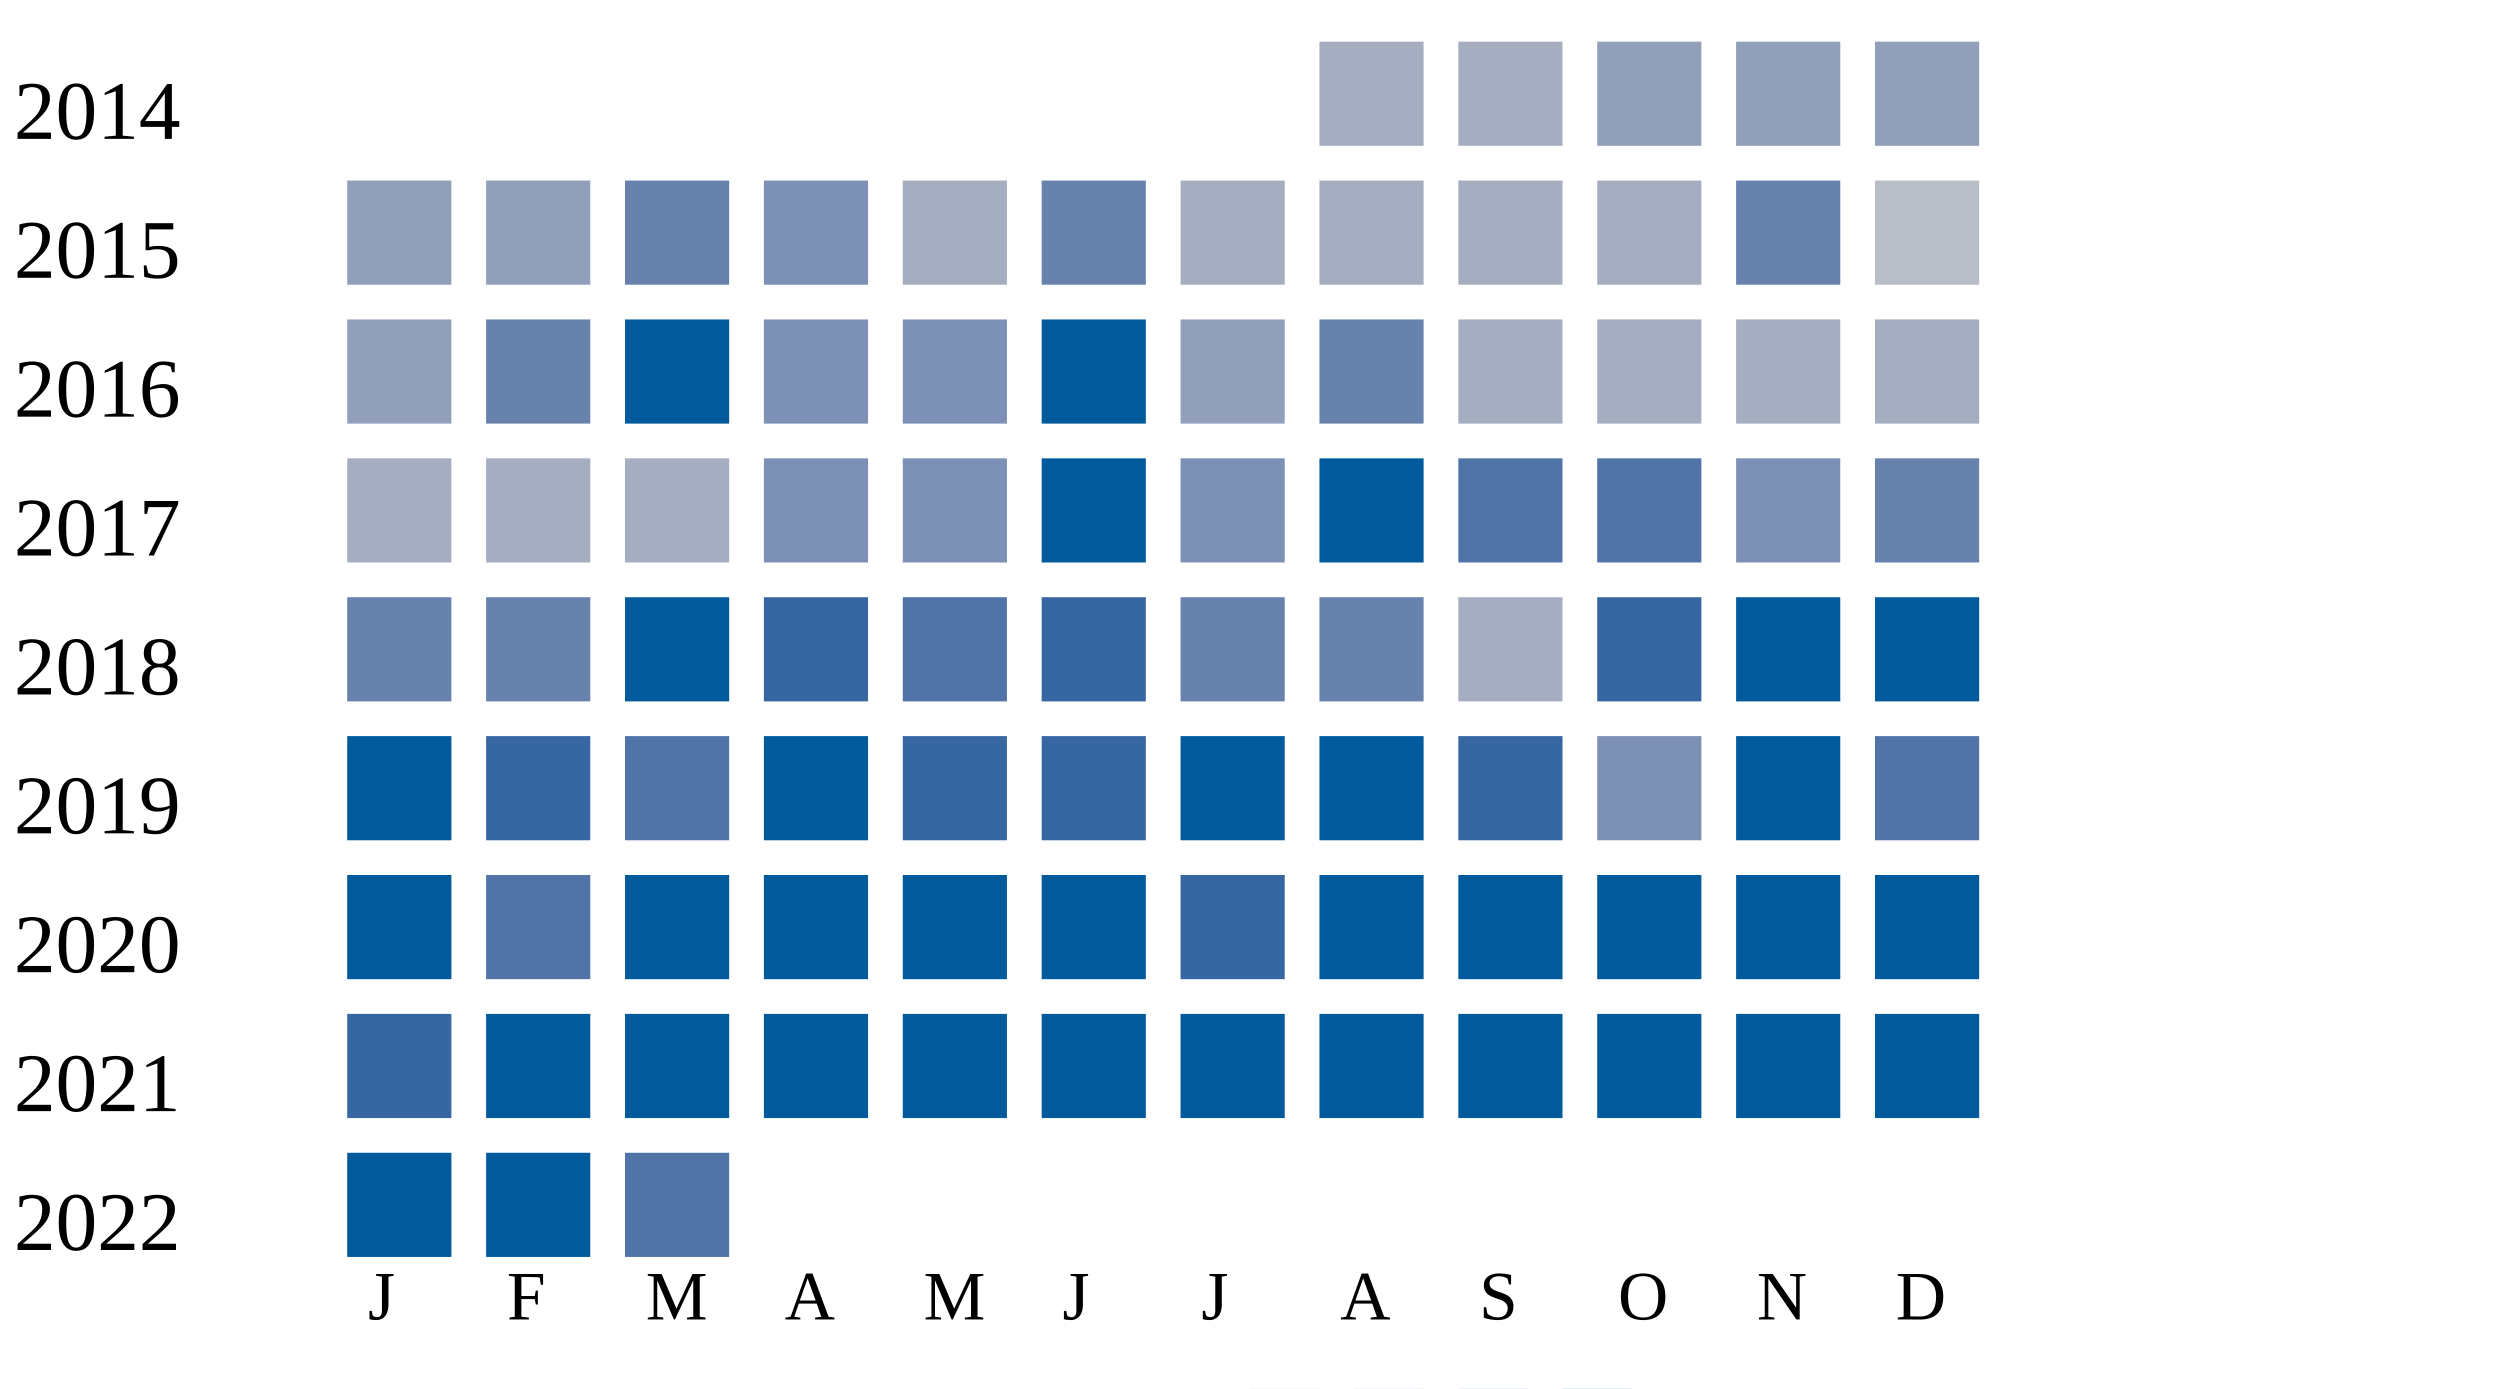
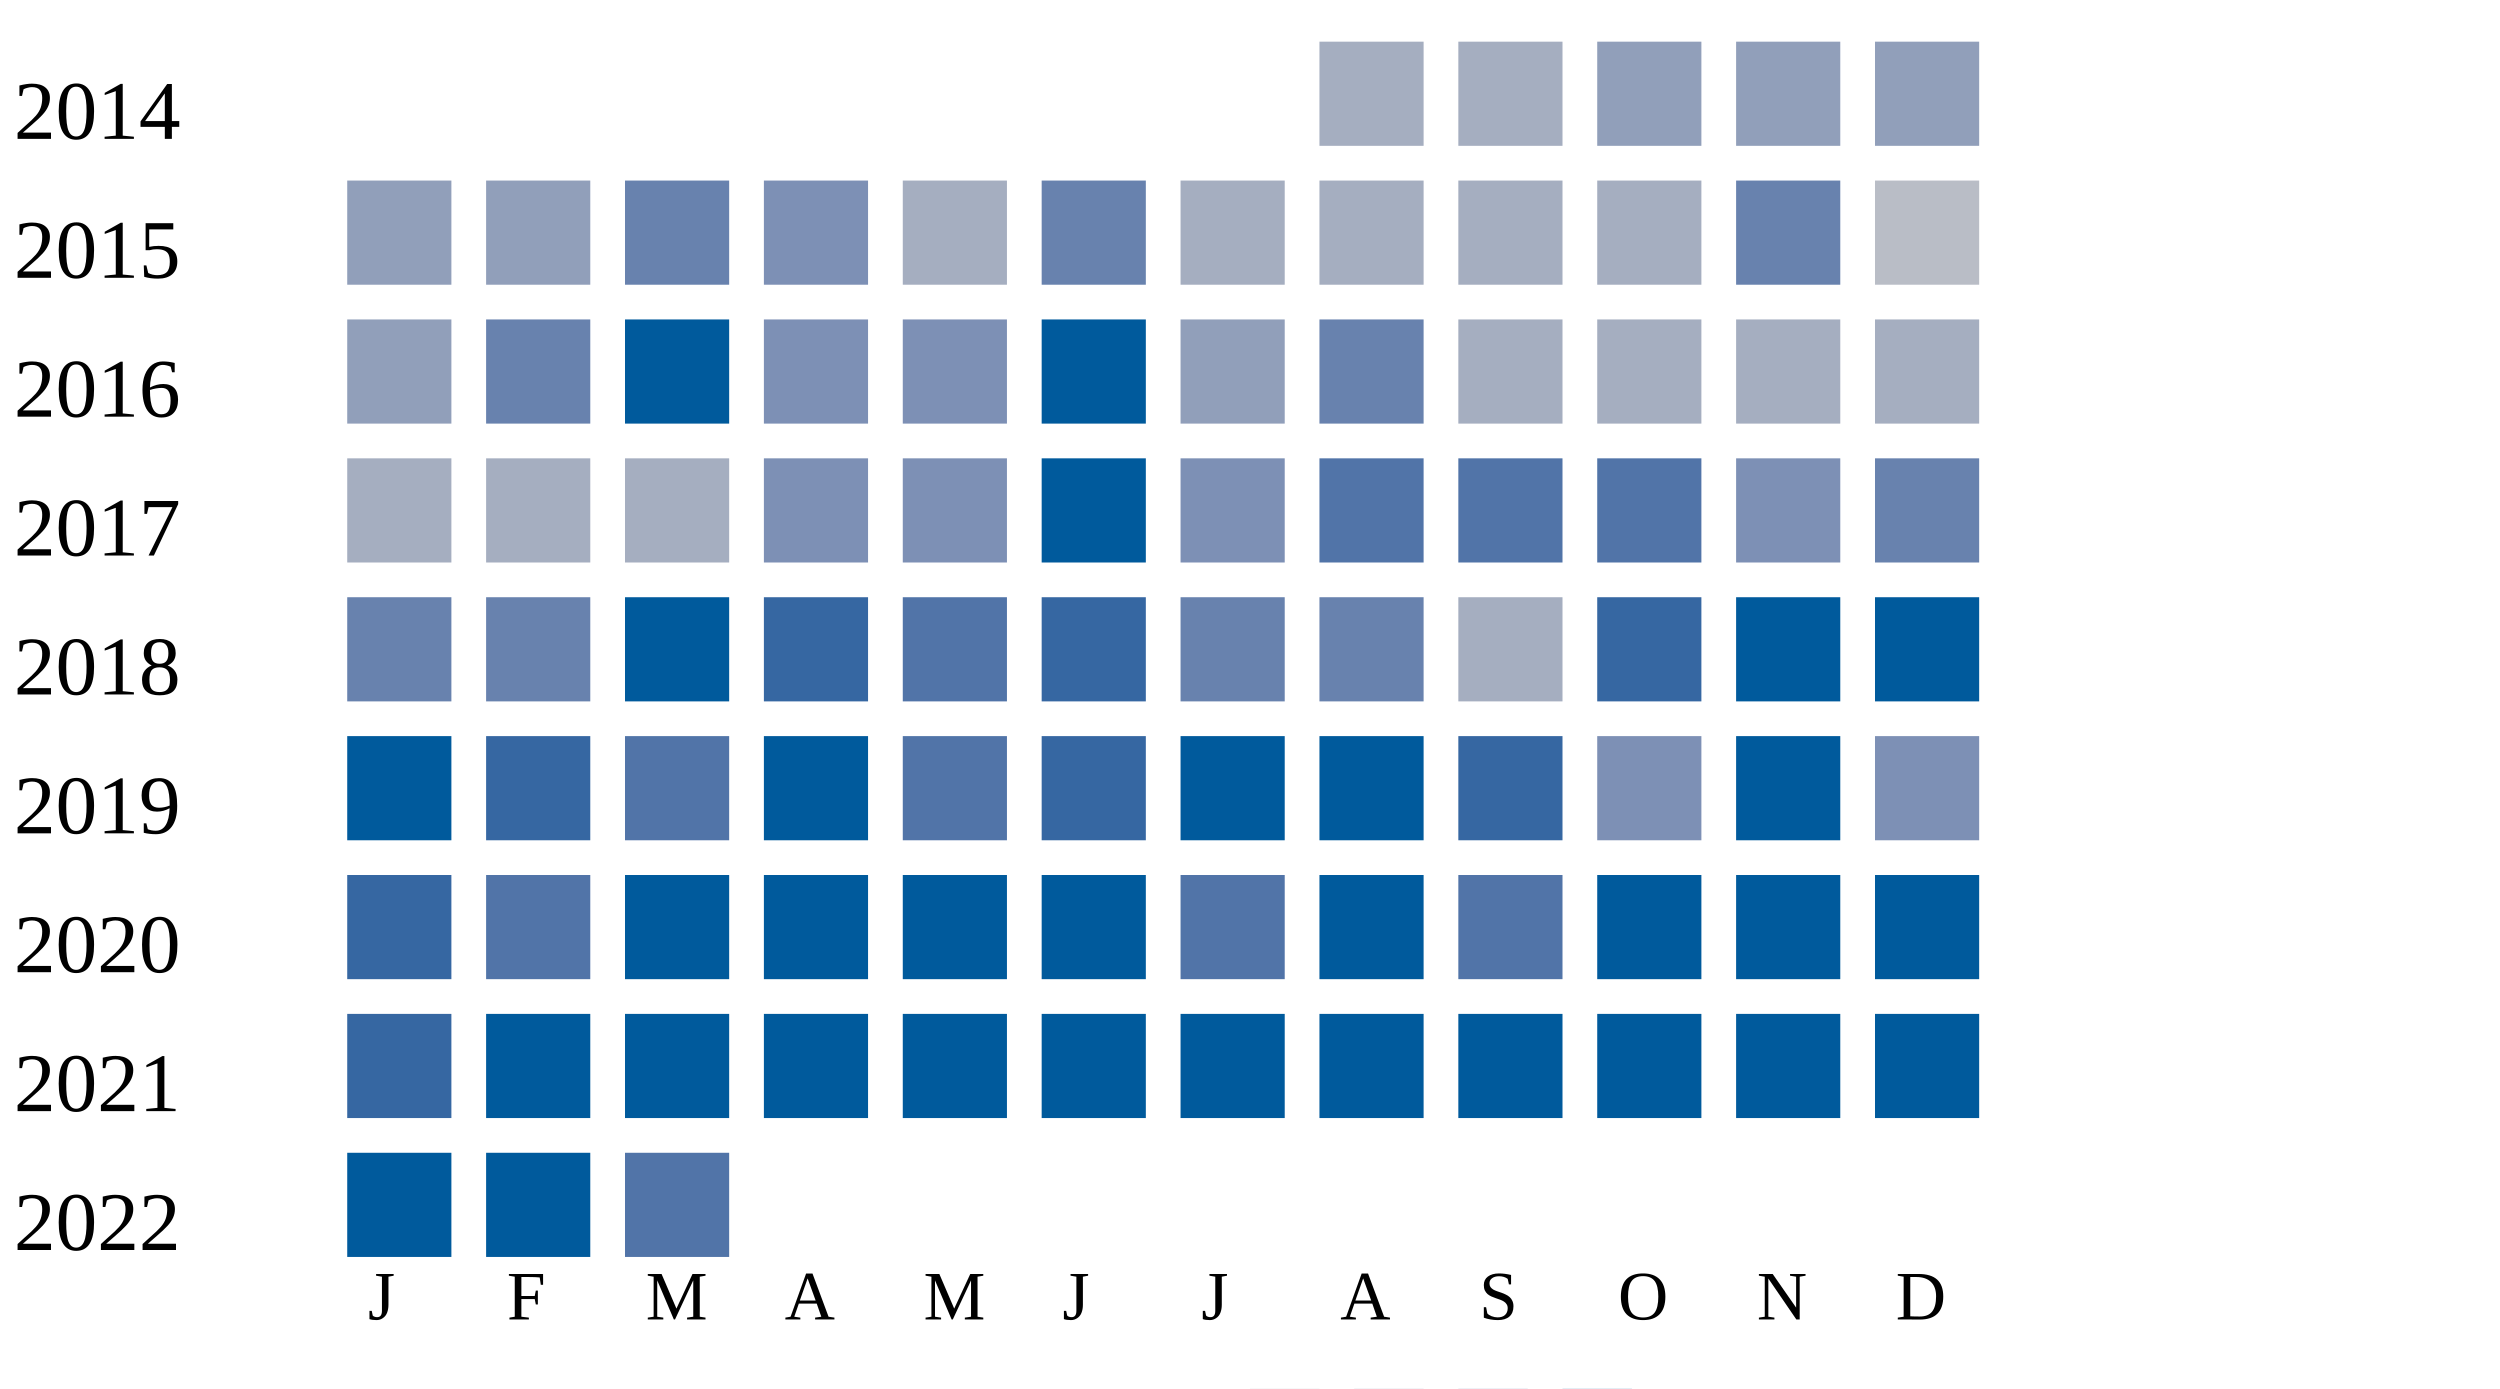
<svg xmlns="http://www.w3.org/2000/svg" width="360" height="200">
  <g transform="translate(0 0)">
    <text x="2" y="20">2014</text>
    <rect x="190" y="6" width="15" height="15" fill="#a5aec0" />
    <rect x="210" y="6" width="15" height="15" fill="#a5aec0" />
    <rect x="230" y="6" width="15" height="15" fill="#919fba" />
    <rect x="250" y="6" width="15" height="15" fill="#919fba" />
    <rect x="270" y="6" width="15" height="15" fill="#919fba" />
  </g>
  <g transform="translate(0 20)">
    <text x="2" y="20">2015</text>
    <rect x="50" y="6" width="15" height="15" fill="#919fba" />
    <rect x="70" y="6" width="15" height="15" fill="#919fba" />
    <rect x="90" y="6" width="15" height="15" fill="#6882ae" />
    <rect x="110" y="6" width="15" height="15" fill="#7d90b5" />
    <rect x="130" y="6" width="15" height="15" fill="#a5aec0" />
    <rect x="150" y="6" width="15" height="15" fill="#6882ae" />
    <rect x="170" y="6" width="15" height="15" fill="#a5aec0" />
    <rect x="190" y="6" width="15" height="15" fill="#a5aec0" />
    <rect x="210" y="6" width="15" height="15" fill="#a5aec0" />
    <rect x="230" y="6" width="15" height="15" fill="#a5aec0" />
    <rect x="250" y="6" width="15" height="15" fill="#6882ae" />
    <rect x="270" y="6" width="15" height="15" fill="#b9bdc6" />
  </g>
  <g transform="translate(0 40)">
    <text x="2" y="20">2016</text>
    <rect x="50" y="6" width="15" height="15" fill="#919fba" />
    <rect x="70" y="6" width="15" height="15" fill="#6882ae" />
    <rect x="90" y="6" width="15" height="15" fill="#005a9c" />
    <rect x="110" y="6" width="15" height="15" fill="#7d90b5" />
    <rect x="130" y="6" width="15" height="15" fill="#7d90b5" />
    <rect x="150" y="6" width="15" height="15" fill="#005a9c" />
    <rect x="170" y="6" width="15" height="15" fill="#919fba" />
    <rect x="190" y="6" width="15" height="15" fill="#6882ae" />
    <rect x="210" y="6" width="15" height="15" fill="#a5aec0" />
    <rect x="230" y="6" width="15" height="15" fill="#a5aec0" />
    <rect x="250" y="6" width="15" height="15" fill="#a5aec0" />
    <rect x="270" y="6" width="15" height="15" fill="#a5aec0" />
  </g>
  <g transform="translate(0 60)">
    <text x="2" y="20">2017</text>
    <rect x="50" y="6" width="15" height="15" fill="#a5aec0" />
    <rect x="70" y="6" width="15" height="15" fill="#a5aec0" />
    <rect x="90" y="6" width="15" height="15" fill="#a5aec0" />
    <rect x="110" y="6" width="15" height="15" fill="#7d90b5" />
    <rect x="130" y="6" width="15" height="15" fill="#7d90b5" />
    <rect x="150" y="6" width="15" height="15" fill="#005a9c" />
    <rect x="170" y="6" width="15" height="15" fill="#7d90b5" />
-     <rect x="190" y="6" width="15" height="15" fill="#005a9c" />
+     <rect x="190" y="6" width="15" height="15" fill="#5174a8" />
    <rect x="210" y="6" width="15" height="15" fill="#5174a8" />
    <rect x="230" y="6" width="15" height="15" fill="#5174a8" />
    <rect x="250" y="6" width="15" height="15" fill="#7d90b5" />
    <rect x="270" y="6" width="15" height="15" fill="#6882ae" />
  </g>
  <g transform="translate(0 80)">
    <text x="2" y="20">2018</text>
    <rect x="50" y="6" width="15" height="15" fill="#6882ae" />
    <rect x="70" y="6" width="15" height="15" fill="#6882ae" />
    <rect x="90" y="6" width="15" height="15" fill="#005a9c" />
    <rect x="110" y="6" width="15" height="15" fill="#3667a2" />
    <rect x="130" y="6" width="15" height="15" fill="#5174a8" />
    <rect x="150" y="6" width="15" height="15" fill="#3667a2" />
    <rect x="170" y="6" width="15" height="15" fill="#6882ae" />
    <rect x="190" y="6" width="15" height="15" fill="#6882ae" />
    <rect x="210" y="6" width="15" height="15" fill="#a5aec0" />
    <rect x="230" y="6" width="15" height="15" fill="#3667a2" />
    <rect x="250" y="6" width="15" height="15" fill="#005a9c" />
    <rect x="270" y="6" width="15" height="15" fill="#005a9c" />
  </g>
  <g transform="translate(0 100)">
    <text x="2" y="20">2019</text>
    <rect x="50" y="6" width="15" height="15" fill="#005a9c" />
    <rect x="70" y="6" width="15" height="15" fill="#3667a2" />
    <rect x="90" y="6" width="15" height="15" fill="#5174a8" />
    <rect x="110" y="6" width="15" height="15" fill="#005a9c" />
-     <rect x="130" y="6" width="15" height="15" fill="#3667a2" />
+     <rect x="130" y="6" width="15" height="15" fill="#5174a8" />
    <rect x="150" y="6" width="15" height="15" fill="#3667a2" />
    <rect x="170" y="6" width="15" height="15" fill="#005a9c" />
    <rect x="190" y="6" width="15" height="15" fill="#005a9c" />
    <rect x="210" y="6" width="15" height="15" fill="#3667a2" />
    <rect x="230" y="6" width="15" height="15" fill="#7d90b5" />
    <rect x="250" y="6" width="15" height="15" fill="#005a9c" />
-     <rect x="270" y="6" width="15" height="15" fill="#5174a8" />
+     <rect x="270" y="6" width="15" height="15" fill="#7d90b5" />
  </g>
  <g transform="translate(0 120)">
    <text x="2" y="20">2020</text>
-     <rect x="50" y="6" width="15" height="15" fill="#005a9c" />
+     <rect x="50" y="6" width="15" height="15" fill="#3667a2" />
    <rect x="70" y="6" width="15" height="15" fill="#5174a8" />
    <rect x="90" y="6" width="15" height="15" fill="#005a9c" />
    <rect x="110" y="6" width="15" height="15" fill="#005a9c" />
    <rect x="130" y="6" width="15" height="15" fill="#005a9c" />
    <rect x="150" y="6" width="15" height="15" fill="#005a9c" />
-     <rect x="170" y="6" width="15" height="15" fill="#3667a2" />
+     <rect x="170" y="6" width="15" height="15" fill="#5174a8" />
    <rect x="190" y="6" width="15" height="15" fill="#005a9c" />
-     <rect x="210" y="6" width="15" height="15" fill="#005a9c" />
+     <rect x="210" y="6" width="15" height="15" fill="#5174a8" />
    <rect x="230" y="6" width="15" height="15" fill="#005a9c" />
    <rect x="250" y="6" width="15" height="15" fill="#005a9c" />
    <rect x="270" y="6" width="15" height="15" fill="#005a9c" />
  </g>
  <g transform="translate(0 140)">
    <text x="2" y="20">2021</text>
    <rect x="50" y="6" width="15" height="15" fill="#3667a2" />
    <rect x="70" y="6" width="15" height="15" fill="#005a9c" />
    <rect x="90" y="6" width="15" height="15" fill="#005a9c" />
    <rect x="110" y="6" width="15" height="15" fill="#005a9c" />
    <rect x="130" y="6" width="15" height="15" fill="#005a9c" />
    <rect x="150" y="6" width="15" height="15" fill="#005a9c" />
    <rect x="170" y="6" width="15" height="15" fill="#005a9c" />
    <rect x="190" y="6" width="15" height="15" fill="#005a9c" />
    <rect x="210" y="6" width="15" height="15" fill="#005a9c" />
    <rect x="230" y="6" width="15" height="15" fill="#005a9c" />
    <rect x="250" y="6" width="15" height="15" fill="#005a9c" />
    <rect x="270" y="6" width="15" height="15" fill="#005a9c" />
  </g>
  <g transform="translate(0 160)">
    <text x="2" y="20">2022</text>
    <rect x="50" y="6" width="15" height="15" fill="#005a9c" />
    <rect x="70" y="6" width="15" height="15" fill="#005a9c" />
    <rect x="90" y="6" width="15" height="15" fill="#5174a8" />
  </g>
  <text style="font-size: 10px; text-align: center" x="53" y="190">J</text>
  <text style="font-size: 10px; text-align: center" x="73" y="190">F</text>
  <text style="font-size: 10px; text-align: center" x="93" y="190">M</text>
  <text style="font-size: 10px; text-align: center" x="113" y="190">A</text>
  <text style="font-size: 10px; text-align: center" x="133" y="190">M</text>
  <text style="font-size: 10px; text-align: center" x="153" y="190">J</text>
  <text style="font-size: 10px; text-align: center" x="173" y="190">J</text>
  <text style="font-size: 10px; text-align: center" x="193" y="190">A</text>
  <text style="font-size: 10px; text-align: center" x="213" y="190">S</text>
  <text style="font-size: 10px; text-align: center" x="233" y="190">O</text>
  <text style="font-size: 10px; text-align: center" x="253" y="190">N</text>
  <text style="font-size: 10px; text-align: center" x="273" y="190">D</text>
  <text style="font-size: 10px;" x="155" y="209">Less</text>
  <rect fill="#b9bdc6" width="10" height="10" x="180" y="200" />
  <rect fill="#919fba" width="10" height="10" x="195" y="200" />
  <rect fill="#6882ae" width="10" height="10" x="210" y="200" />
  <rect fill="#005a9c" width="10" height="10" x="225" y="200" />
  <text x="240" y="209" style="font-size: 10px;">More</text>
</svg>
